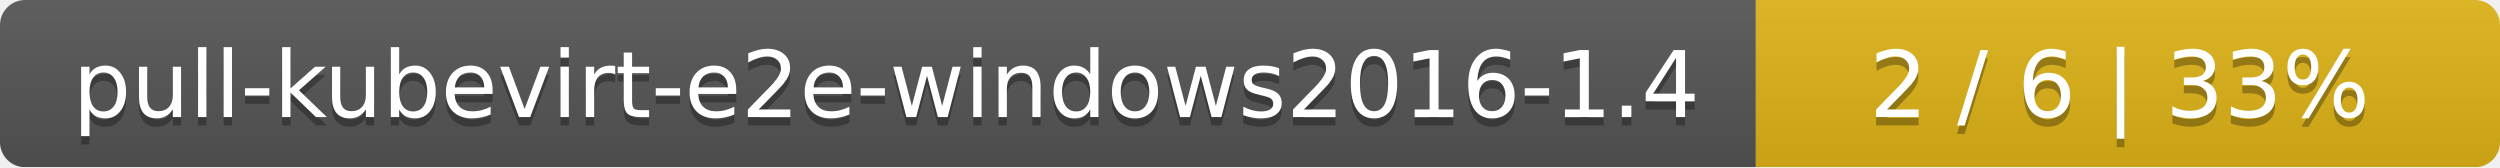
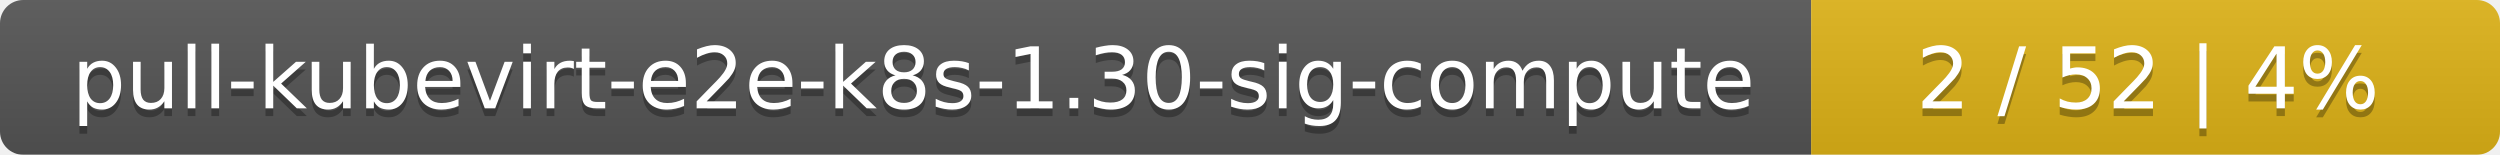
- <svg xmlns="http://www.w3.org/2000/svg" width="299" height="20">
+ <svg xmlns="http://www.w3.org/2000/svg" width="323" height="20">
  <linearGradient id="smooth" x2="0" y2="100%">
    <stop offset="0" stop-color="#bbb" stop-opacity=".1" />
    <stop offset="1" stop-opacity=".1" />
  </linearGradient>
  <mask id="round">
-     <rect width="299" height="20" rx="3" fill="#fff" />
+     <rect width="323" height="20" rx="3" fill="#fff" />
  </mask>
  <g mask="url(#round)">
-     <rect width="210" height="20" fill="#555" />
-     <rect x="210" width="89" height="20" fill="#dfb317" />
-     <rect width="299" height="20" fill="url(#smooth)" />
+     <rect width="234" height="20" fill="#555" />
+     <rect x="234" width="89" height="20" fill="#dfb317" />
+     <rect width="323" height="20" fill="url(#smooth)" />
  </g>
  <g fill="#fff" text-anchor="middle" font-family="DejaVu Sans,Verdana,Geneva,sans-serif" font-size="11">
-     <text x="106" y="15" fill="#010101" fill-opacity=".3">pull-kubevirt-e2e-windows2016-1.4</text>
-     <text x="106" y="14">pull-kubevirt-e2e-windows2016-1.4</text>
-     <text x="253.5" y="15" fill="#010101" fill-opacity=".3">2 / 6    |    33%</text>
-     <text x="253.5" y="14">2 / 6    |    33%</text>
+     <text x="118" y="15" fill="#010101" fill-opacity=".3">pull-kubevirt-e2e-k8s-1.30-sig-compute</text>
+     <text x="118" y="14">pull-kubevirt-e2e-k8s-1.30-sig-compute</text>
+     <text x="277.5" y="15" fill="#010101" fill-opacity=".3">2 / 52    |    4%</text>
+     <text x="277.5" y="14">2 / 52    |    4%</text>
  </g>
</svg>
